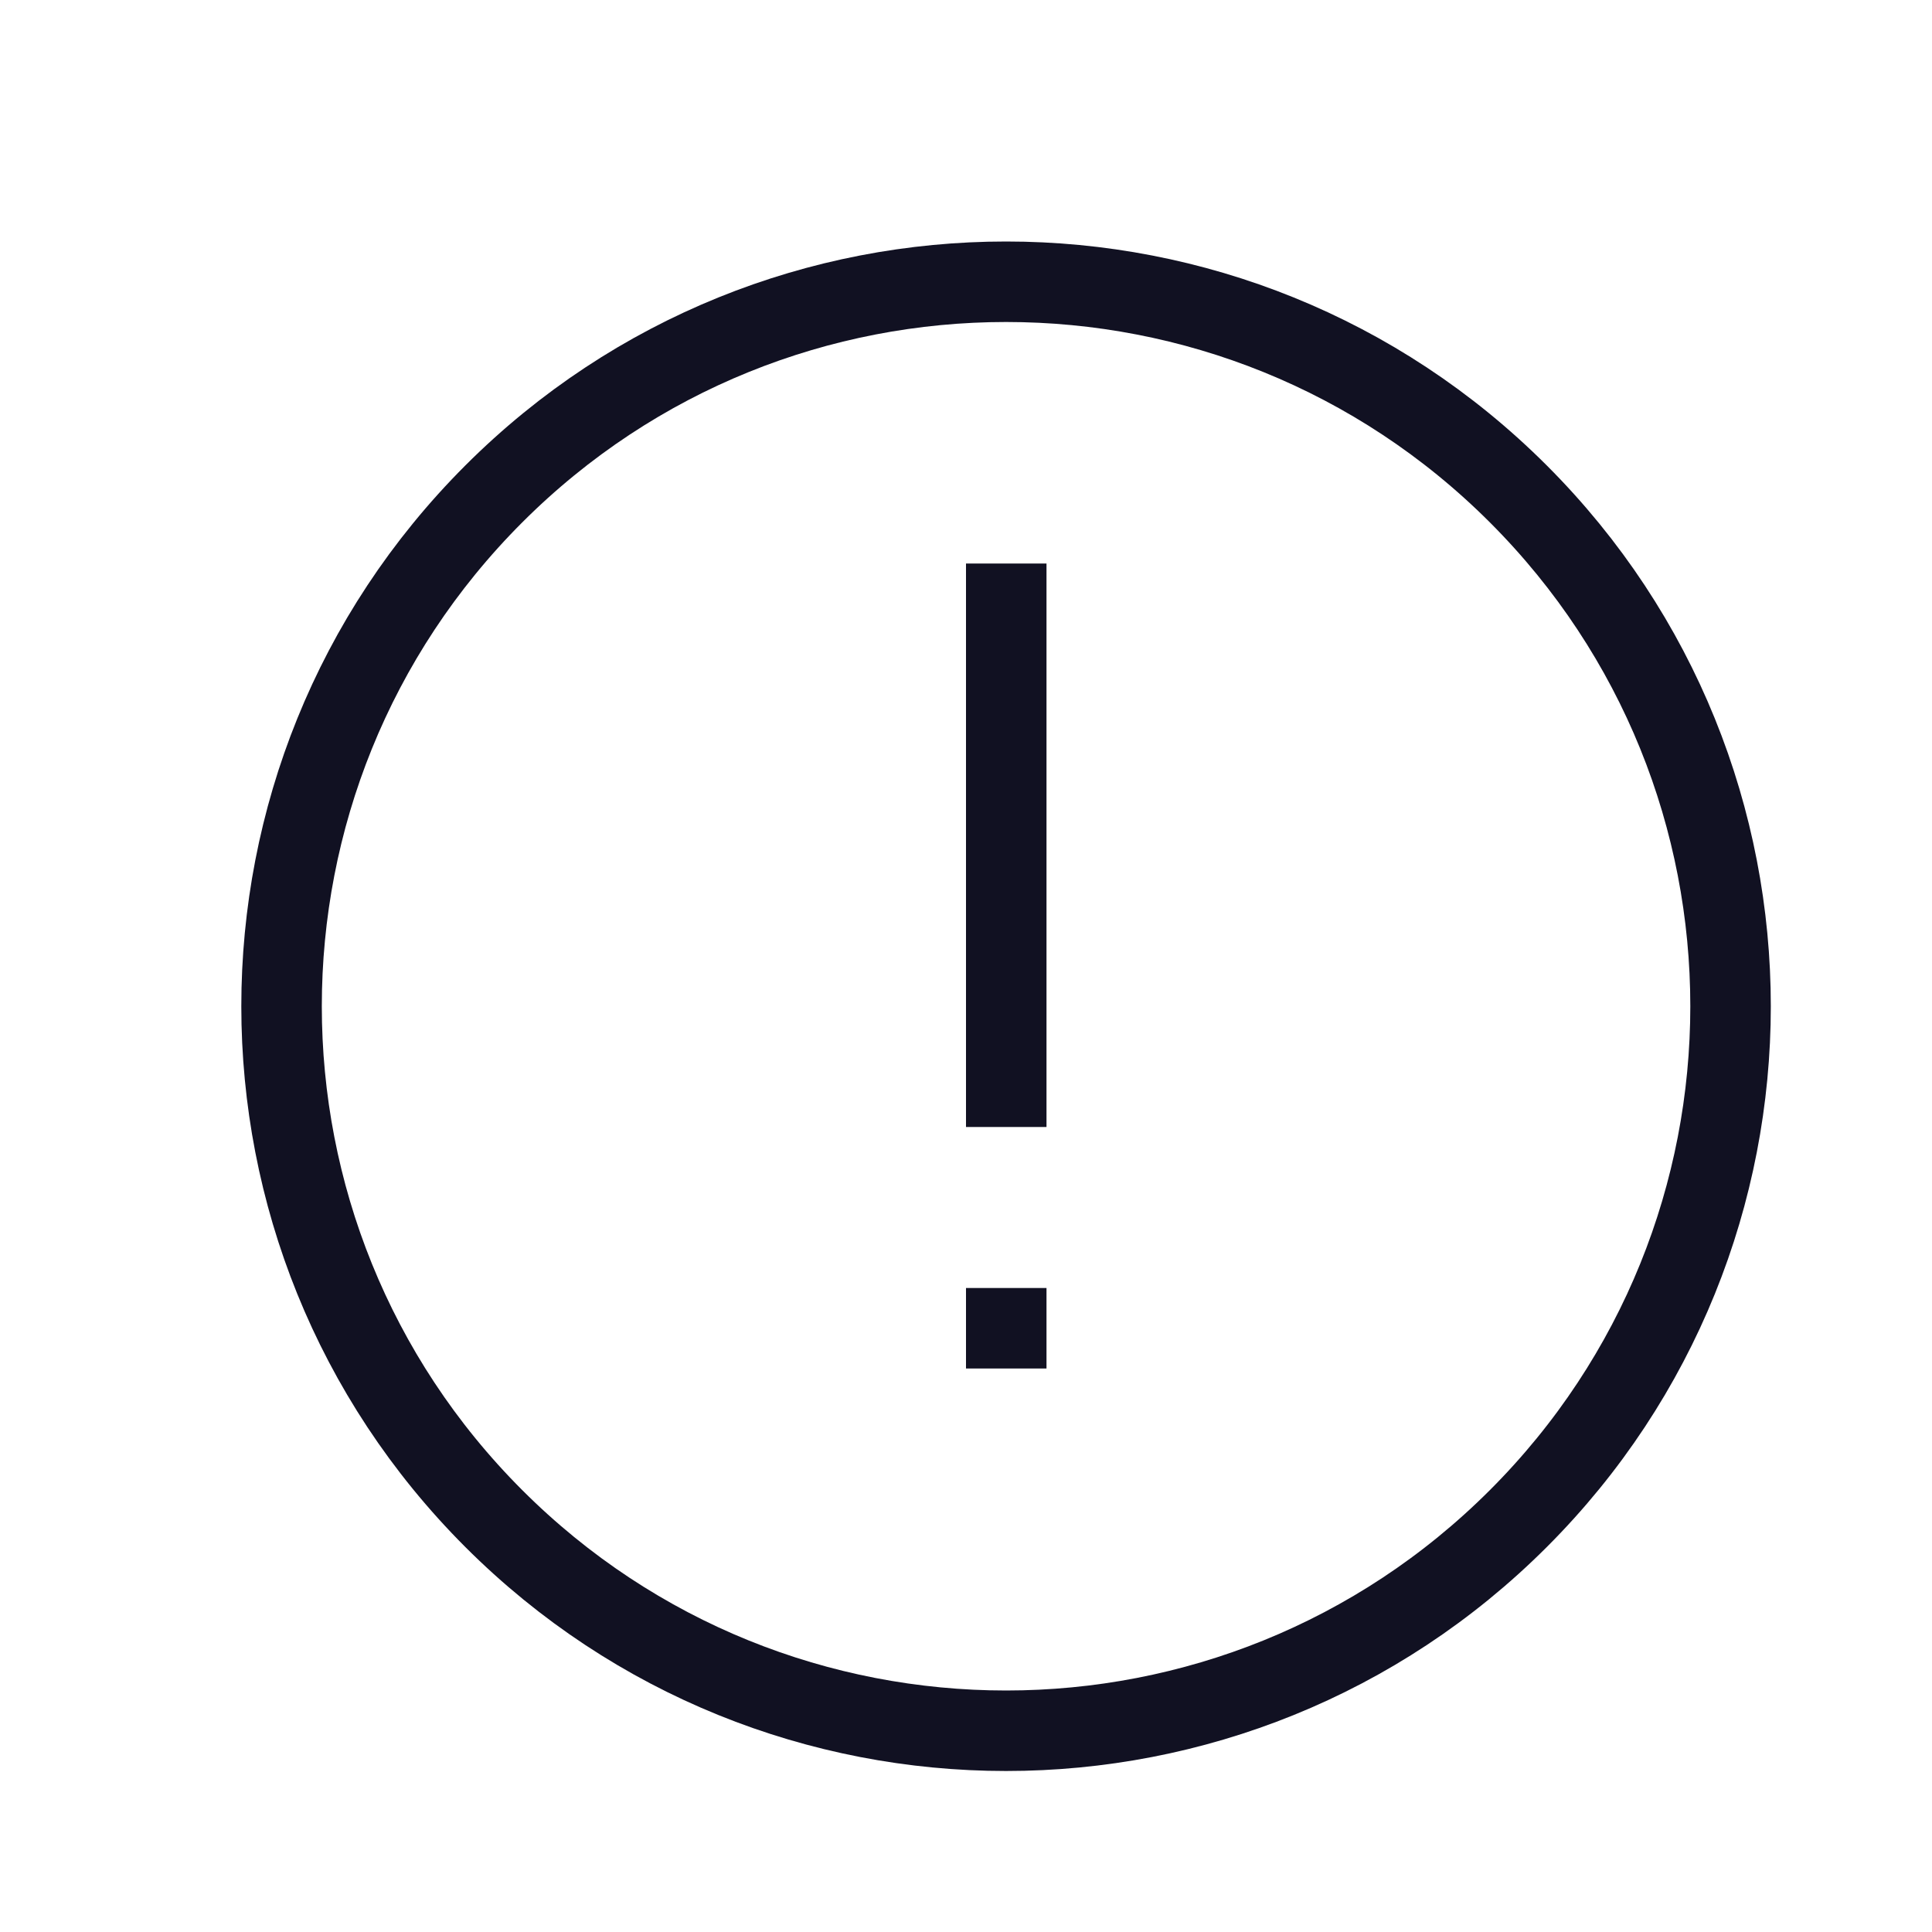
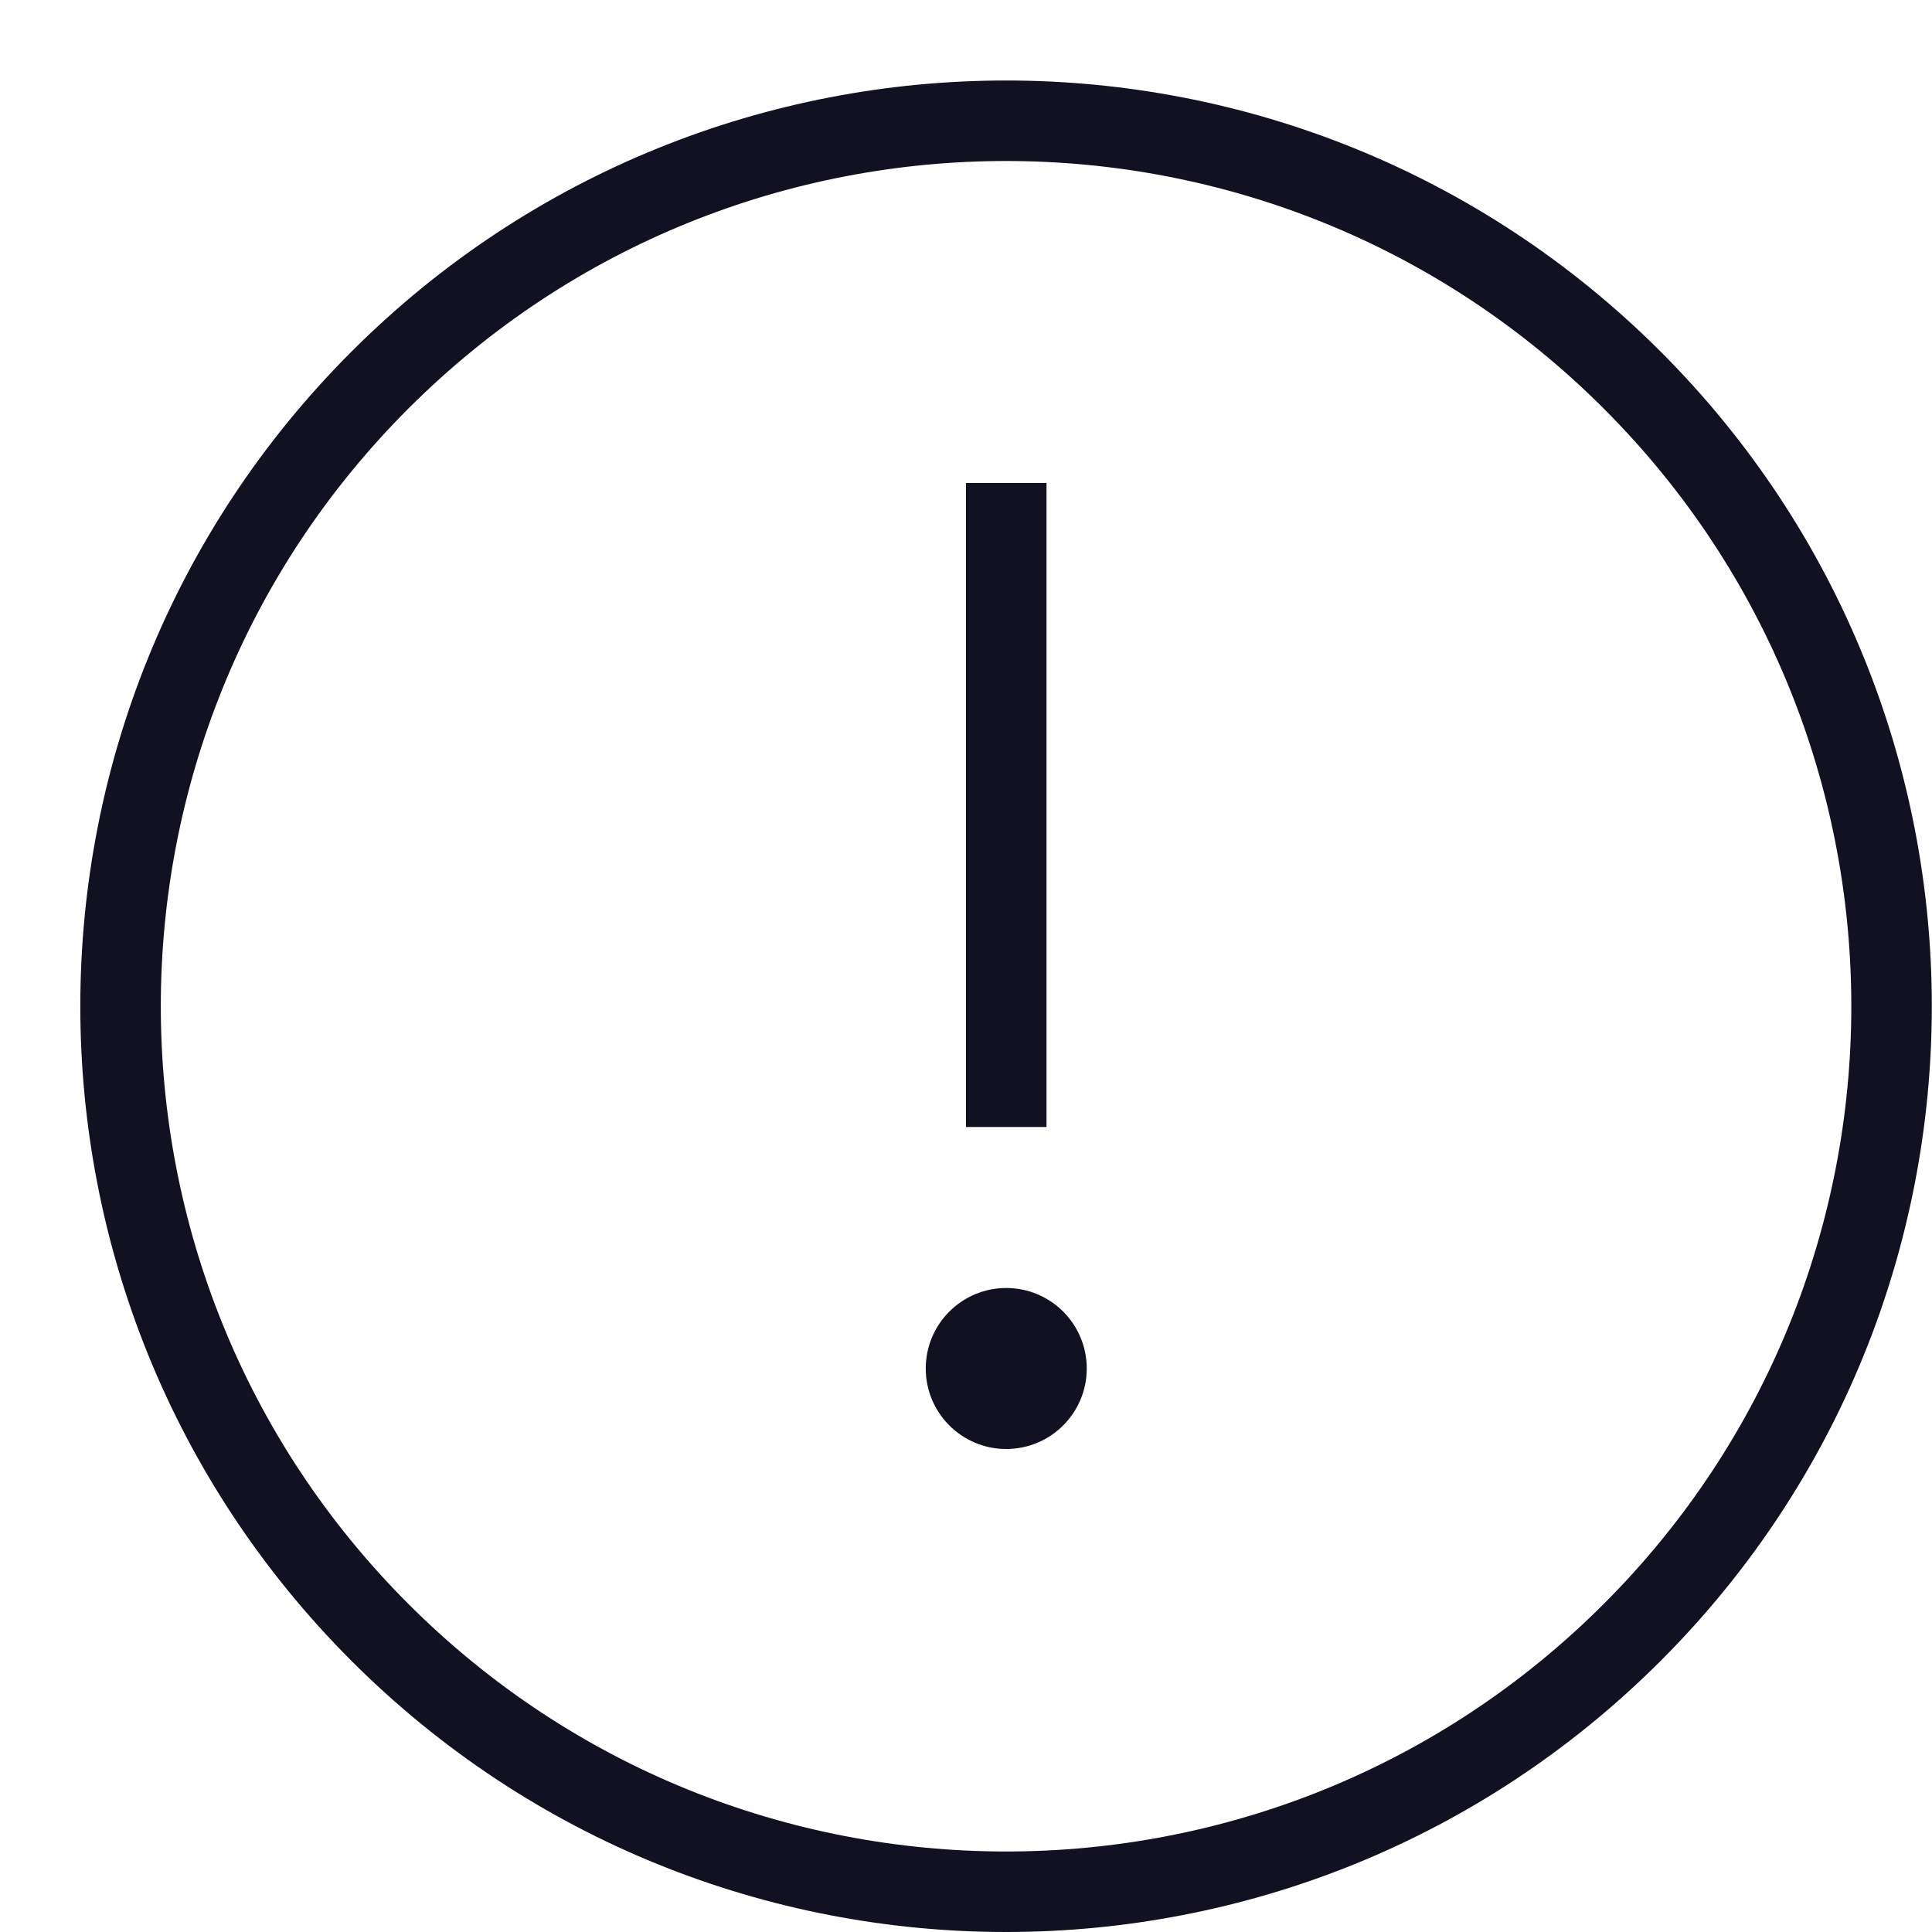
<svg xmlns="http://www.w3.org/2000/svg" id="Layer_1" data-name="Layer 1" viewBox="0 0 24 24">
-   <circle cx="12.5" cy="12.5" r="9" transform="translate(-5.18 12.5) rotate(-45)" style="fill:none;stroke:#112;stroke-linecap:square;stroke-linejoin:round" />
-   <line x1="12.5" y1="13.5" x2="12.5" y2="7.5" style="fill:none;stroke:#112;stroke-linecap:square;stroke-linejoin:round" />
-   <rect x="12" y="16" width="1" height="1" style="fill:#112" />
+   <line x1="12.5" y1="14" x2="12.5" y2="6" style="fill:none;stroke:#112;stroke-linejoin:round" />
+   <circle cx="12.5" cy="17" r="0.5" style="fill:#112" />
+   <path d="M12.5,16a1,1,0,1,0,1,1,1,1,0,0,0-1-1Z" style="fill:#112" />
+   <circle cx="12.5" cy="12.5" r="11" transform="translate(-5.18 12.5) rotate(-45)" style="fill:none;stroke:#112;stroke-linecap:square;stroke-linejoin:round" />
</svg>
